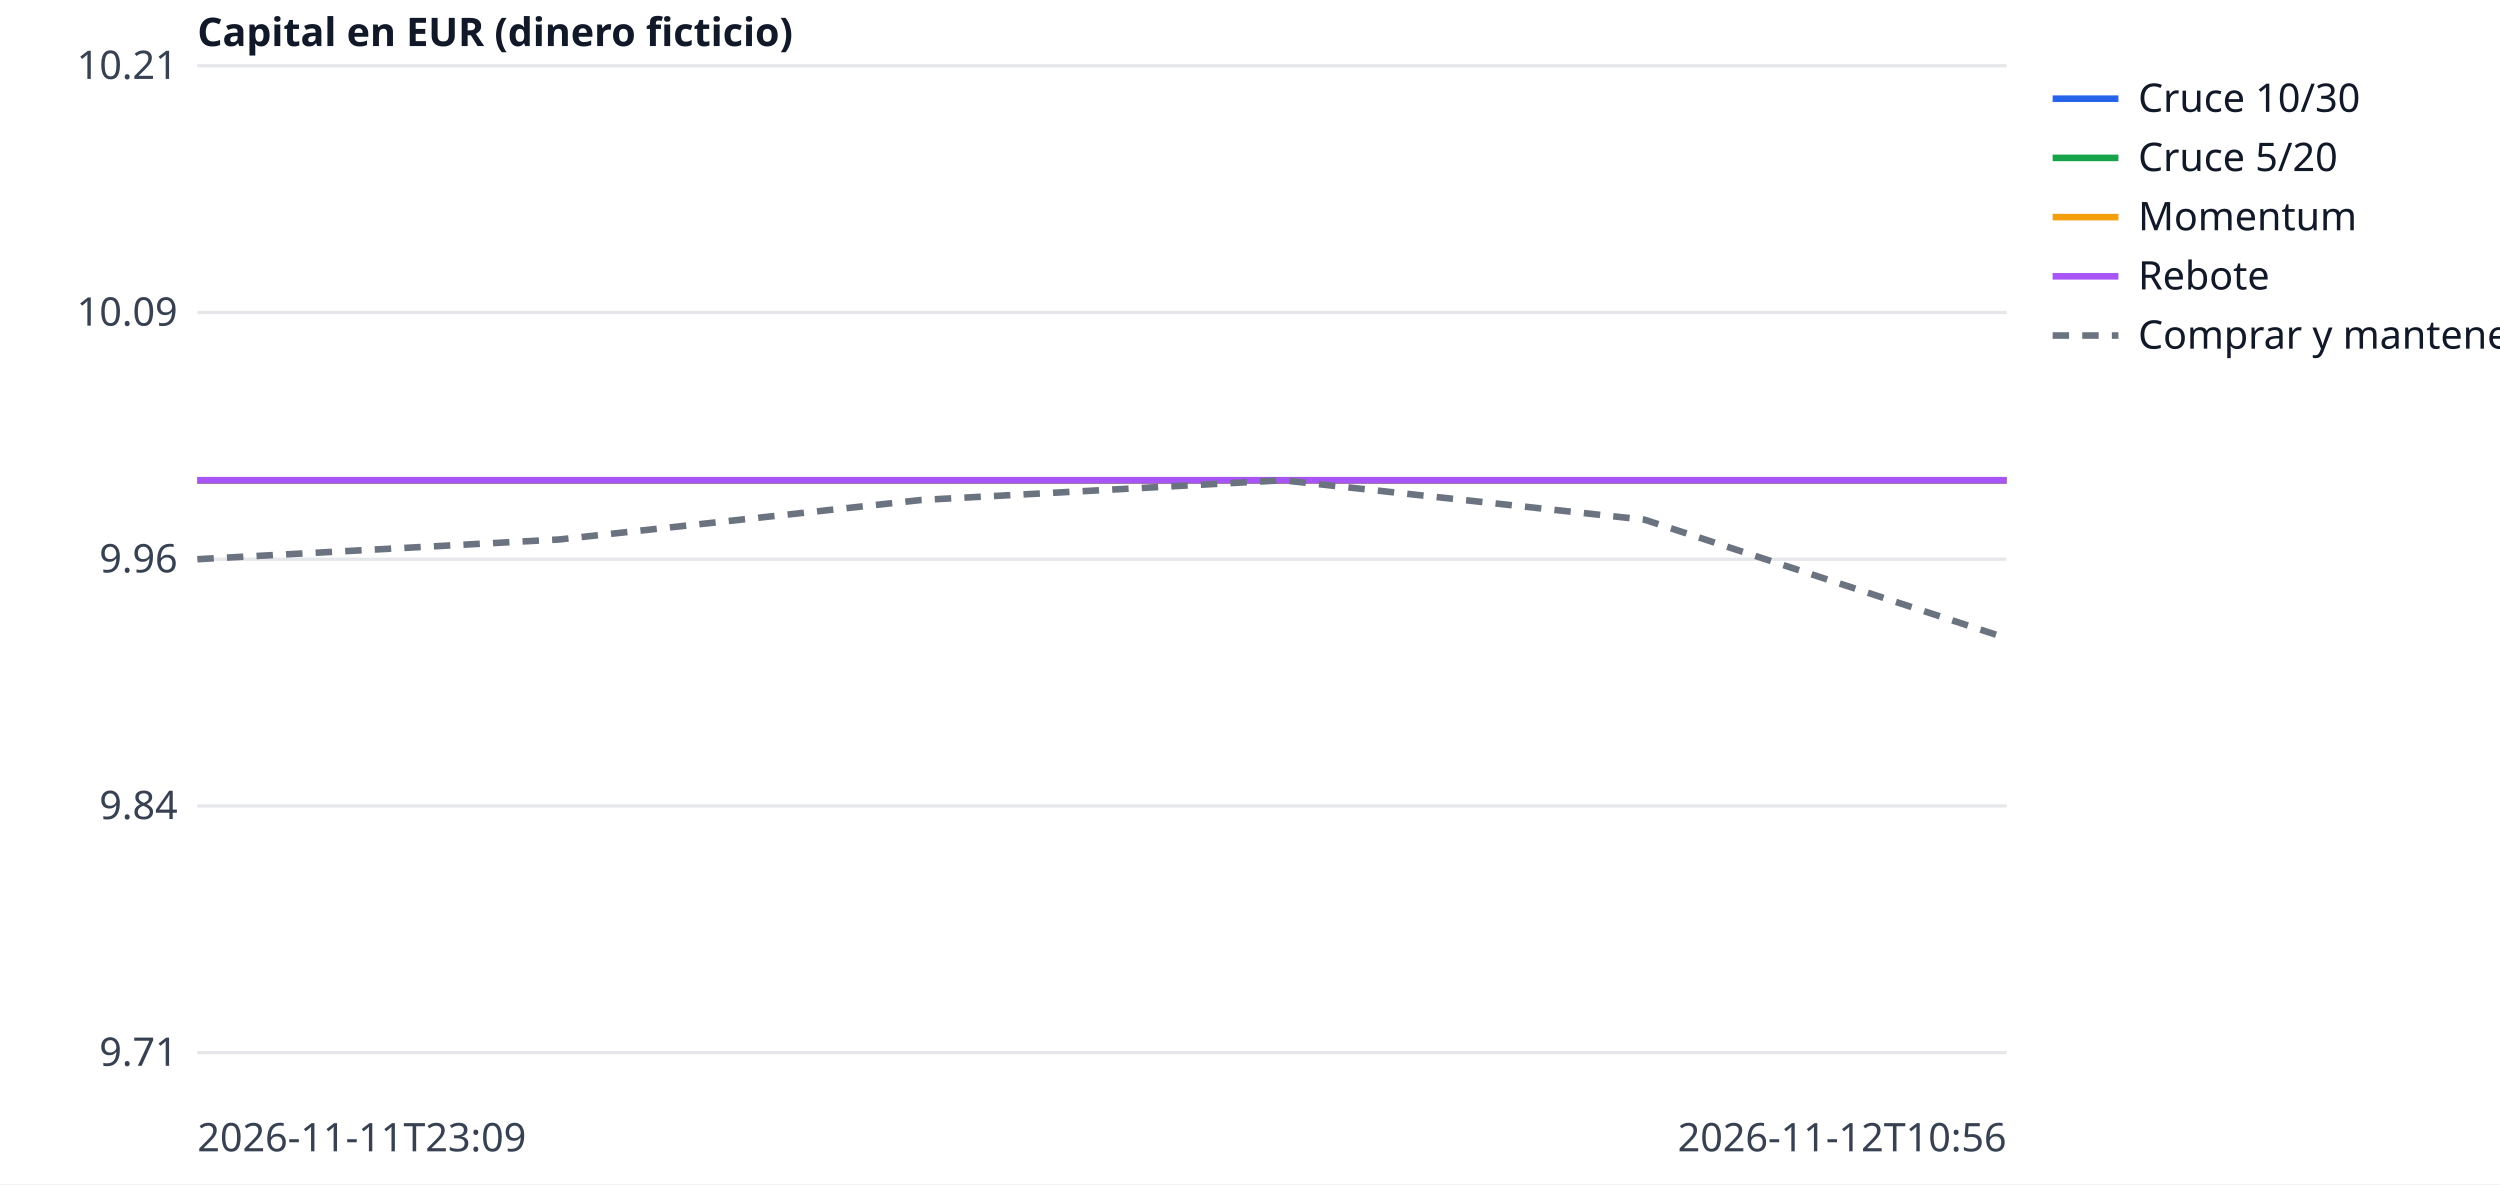
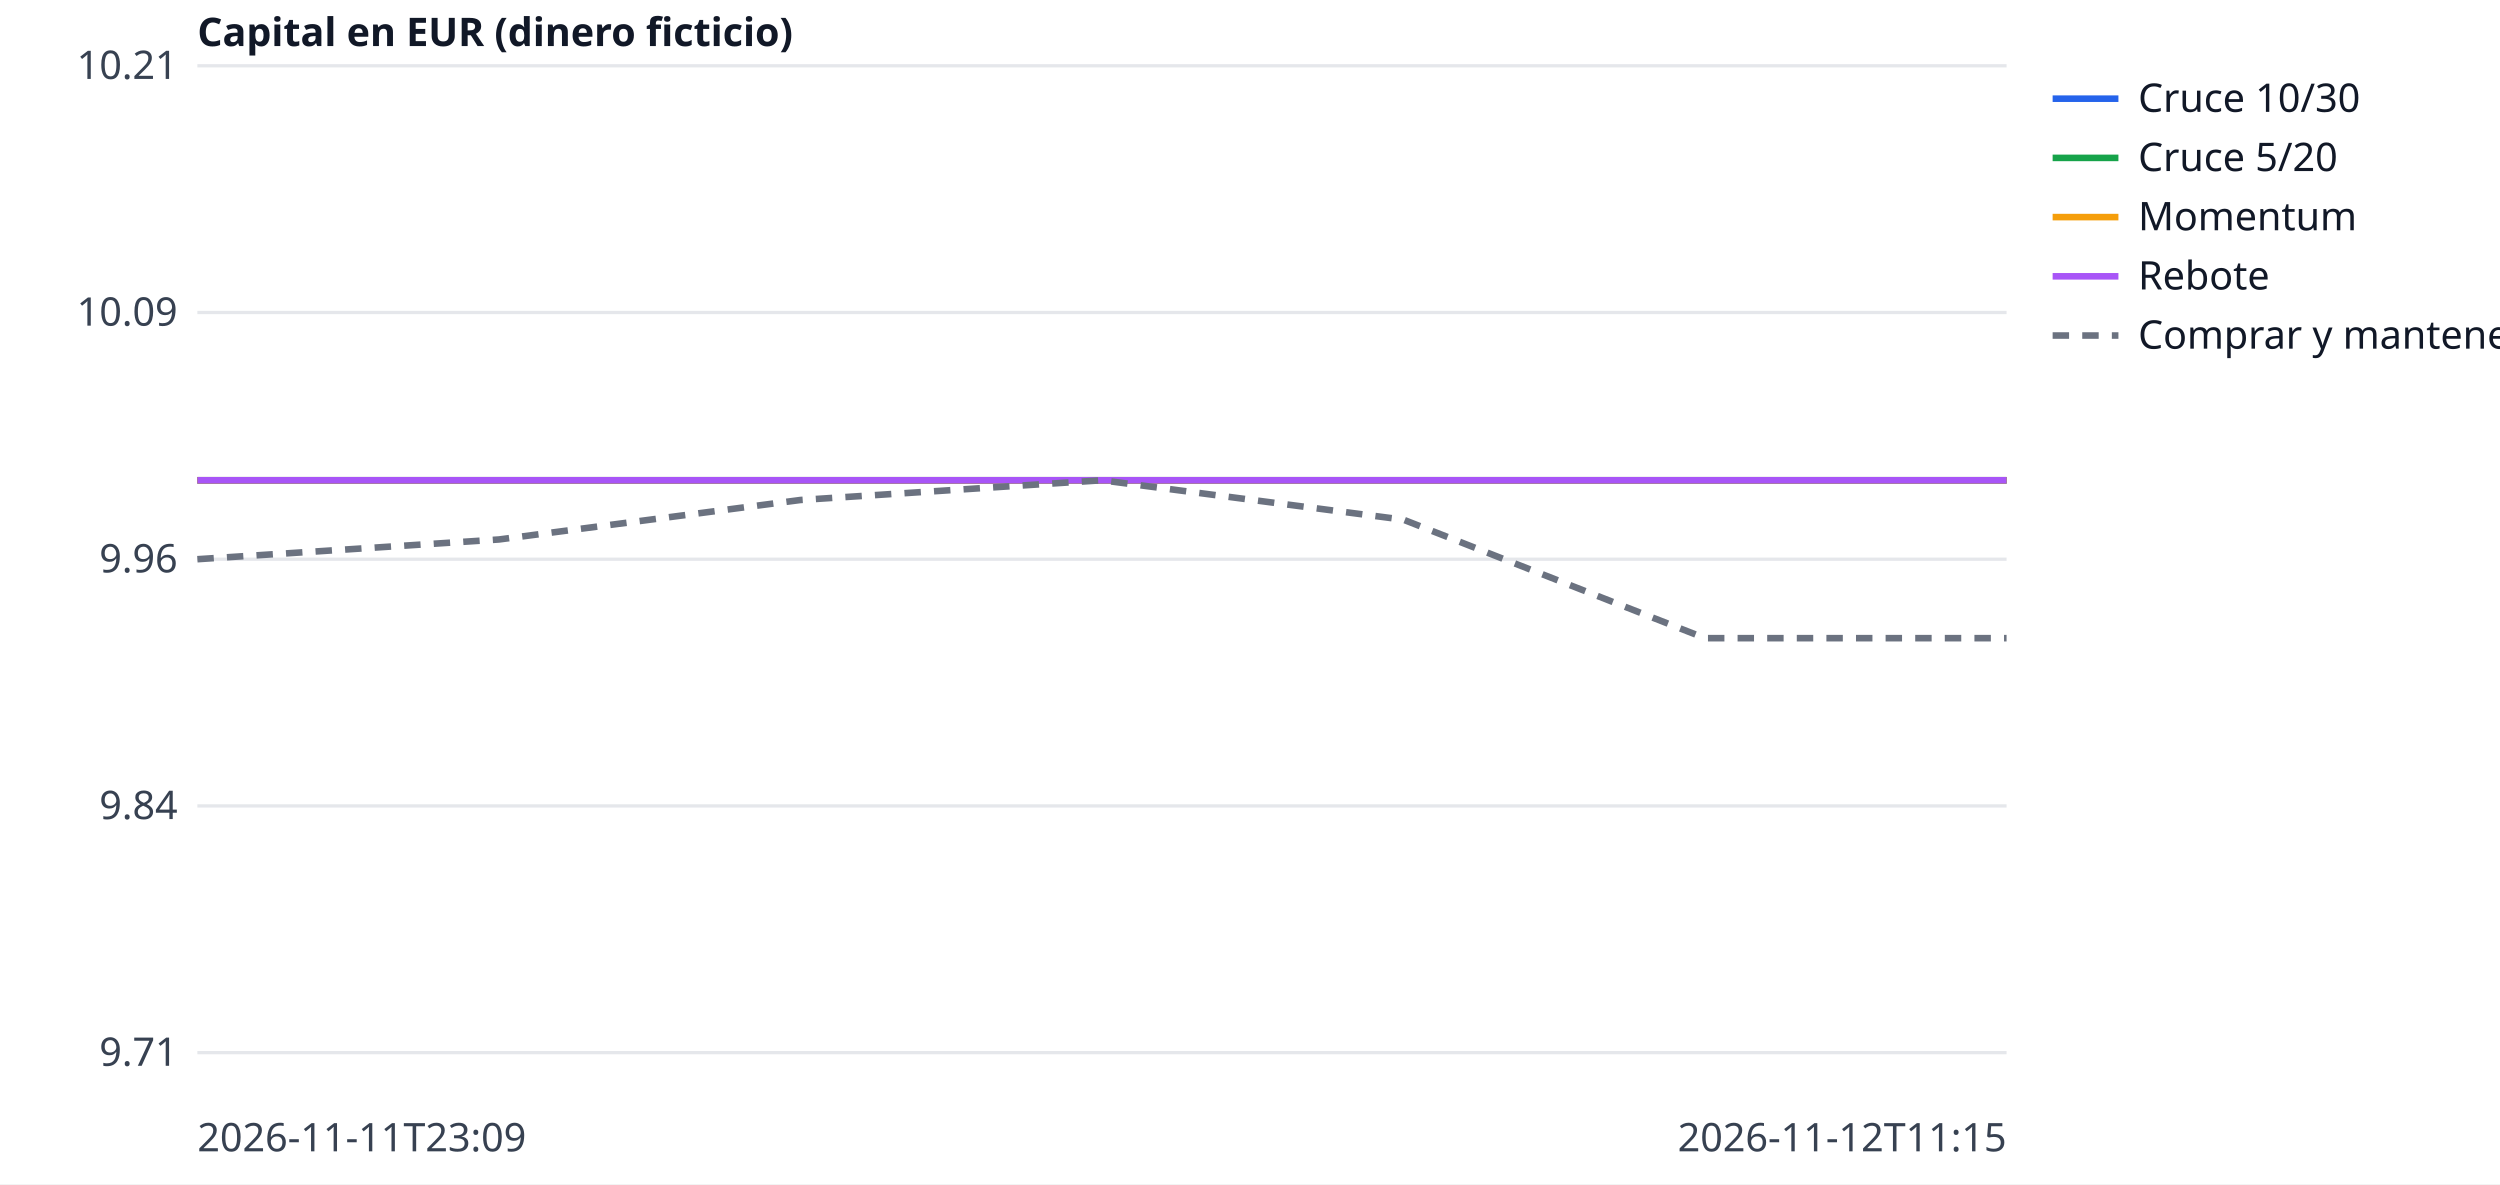
<svg xmlns="http://www.w3.org/2000/svg" width="760" height="360" viewBox="0 0 760 360" font-family="sans-serif" font-size="12">
  <rect width="760" height="360" fill="white" />
  <line x1="60" x2="610" y1="320.0" y2="320.0" stroke="#e5e7eb" />
  <text x="54" y="324.0" text-anchor="end" fill="#374151">9.71</text>
  <line x1="60" x2="610" y1="245.0" y2="245.0" stroke="#e5e7eb" />
  <text x="54" y="249.0" text-anchor="end" fill="#374151">9.84</text>
  <line x1="60" x2="610" y1="170.0" y2="170.0" stroke="#e5e7eb" />
  <text x="54" y="174.0" text-anchor="end" fill="#374151">9.96</text>
  <line x1="60" x2="610" y1="95.0" y2="95.0" stroke="#e5e7eb" />
  <text x="54" y="99.0" text-anchor="end" fill="#374151">10.09</text>
  <line x1="60" x2="610" y1="20.0" y2="20.0" stroke="#e5e7eb" />
  <text x="54" y="24.0" text-anchor="end" fill="#374151">10.21</text>
  <text x="60" y="350" fill="#374151">2026-11-11T23:09</text>
-   <text x="610" y="350" text-anchor="end" fill="#374151">2026-11-12T10:56</text>
+   <text x="610" y="350" text-anchor="end" fill="#374151">2026-11-12T11:15</text>
  <text x="60" y="14" fill="#111827" font-weight="bold">Capital en EUR (dinero ficticio)</text>
-   <polyline points="60.0,146.0 170.0,146.0 280.0,146.0 390.0,146.0 500.0,146.0 610.0,146.0" fill="none" stroke="#2563eb" stroke-width="2" />
+   <polyline points="60.0,146.0 151.7,146.0 243.3,146.0 335.0,146.0 426.7,146.0 518.3,146.0 610.0,146.0" fill="none" stroke="#2563eb" stroke-width="2" />
  <line x1="624" x2="644" y1="30" y2="30" stroke="#2563eb" stroke-width="2" />
  <text x="650" y="34" fill="#111827">Cruce 10/30</text>
-   <polyline points="60.0,146.0 170.0,146.0 280.0,146.0 390.0,146.0 500.0,146.0 610.0,146.0" fill="none" stroke="#16a34a" stroke-width="2" />
+   <polyline points="60.0,146.0 151.7,146.0 243.3,146.0 335.0,146.0 426.7,146.0 518.3,146.0 610.0,146.0" fill="none" stroke="#16a34a" stroke-width="2" />
  <line x1="624" x2="644" y1="48" y2="48" stroke="#16a34a" stroke-width="2" />
  <text x="650" y="52" fill="#111827">Cruce 5/20</text>
-   <polyline points="60.0,146.0 170.0,146.0 280.0,146.0 390.0,146.0 500.0,146.0 610.0,146.0" fill="none" stroke="#f59e0b" stroke-width="2" />
+   <polyline points="60.0,146.0 151.7,146.0 243.3,146.0 335.0,146.0 426.7,146.0 518.3,146.0 610.0,146.0" fill="none" stroke="#f59e0b" stroke-width="2" />
  <line x1="624" x2="644" y1="66" y2="66" stroke="#f59e0b" stroke-width="2" />
  <text x="650" y="70" fill="#111827">Momentum</text>
-   <polyline points="60.0,146.0 170.0,146.0 280.0,146.0 390.0,146.0 500.0,146.0 610.0,146.0" fill="none" stroke="#a855f7" stroke-width="2" />
+   <polyline points="60.0,146.0 151.7,146.0 243.3,146.0 335.0,146.0 426.7,146.0 518.3,146.0 610.0,146.0" fill="none" stroke="#a855f7" stroke-width="2" />
  <line x1="624" x2="644" y1="84" y2="84" stroke="#a855f7" stroke-width="2" />
  <text x="650" y="88" fill="#111827">Rebote</text>
-   <polyline points="60.0,170.0 170.0,164.0 280.0,152.0 390.0,146.0 500.0,158.0 610.0,194.0" fill="none" stroke="#6b7280" stroke-width="2" stroke-dasharray="5 4" />
+   <polyline points="60.0,170.0 151.7,164.0 243.3,152.0 335.0,146.0 426.7,158.0 518.3,194.0 610.0,194.0" fill="none" stroke="#6b7280" stroke-width="2" stroke-dasharray="5 4" />
  <line x1="624" x2="644" y1="102" y2="102" stroke="#6b7280" stroke-width="2" stroke-dasharray="5 4" />
  <text x="650" y="106" fill="#111827">Comprar y mantener</text>
</svg>
